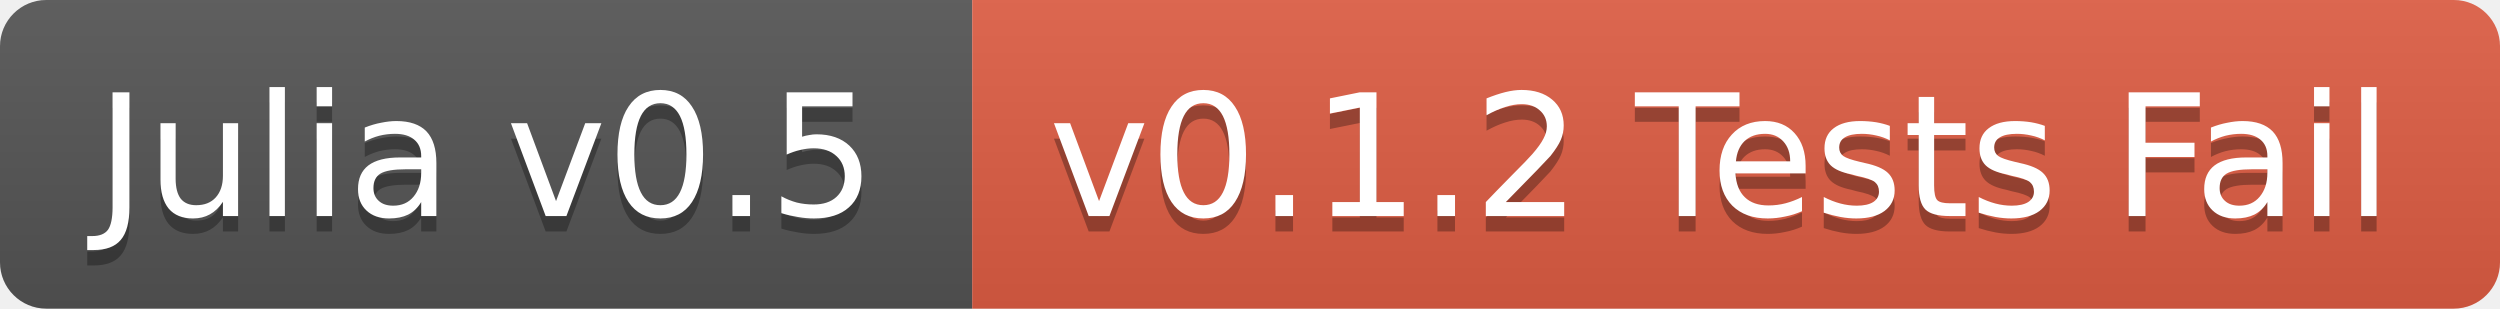
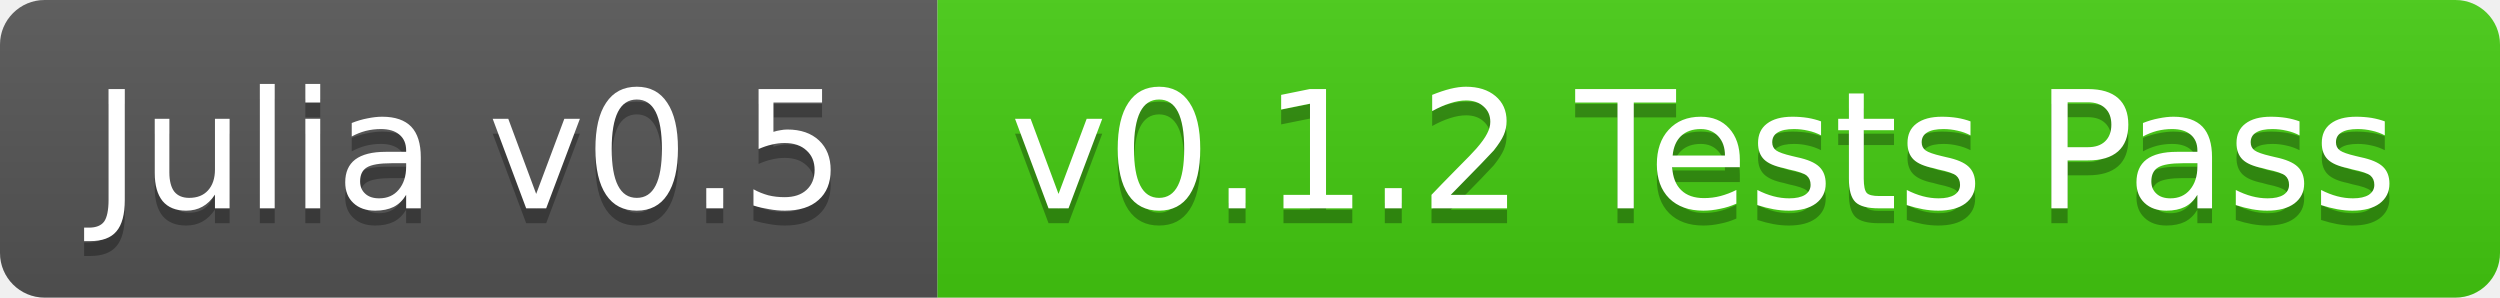
- <svg xmlns="http://www.w3.org/2000/svg" width="162" height="20">
+ <svg xmlns="http://www.w3.org/2000/svg" width="168" height="20">
  <linearGradient id="b" x2="0" y2="100%">
    <stop offset="0" stop-color="#bbb" stop-opacity=".1" />
    <stop offset="1" stop-opacity=".1" />
  </linearGradient>
  <clipPath id="a">
-     <rect width="162" height="20" rx="3" fill="#fff" />
+     <rect width="168" height="20" rx="3" fill="#fff" />
  </clipPath>
  <g clip-path="url(#a)">
    <path fill="#555" d="M0 0h63v20H0z" />
-     <path fill="#e05d44" d="M63 0h99v20H63z" />
-     <path fill="url(#b)" d="M0 0h162v20H0z" />
+     <path fill="#4c1" d="M63 0h105v20H63z" />
+     <path fill="url(#b)" d="M0 0h168v20H0z" />
  </g>
  <g fill="#fff" text-anchor="middle" font-family="DejaVu Sans,Verdana,Geneva,sans-serif" font-size="11">
    <text x="31.5" y="15" fill="#010101" fill-opacity=".3">Julia v0.5</text>
    <text x="31.5" y="14">Julia v0.5</text>
-     <text x="111.5" y="15" fill="#010101" fill-opacity=".3">v0.1.2 Tests Fail</text>
-     <text x="111.5" y="14">v0.1.2 Tests Fail</text>
+     <text x="114.5" y="15" fill="#010101" fill-opacity=".3">v0.1.2 Tests Pass</text>
+     <text x="114.5" y="14">v0.1.2 Tests Pass</text>
  </g>
</svg>
